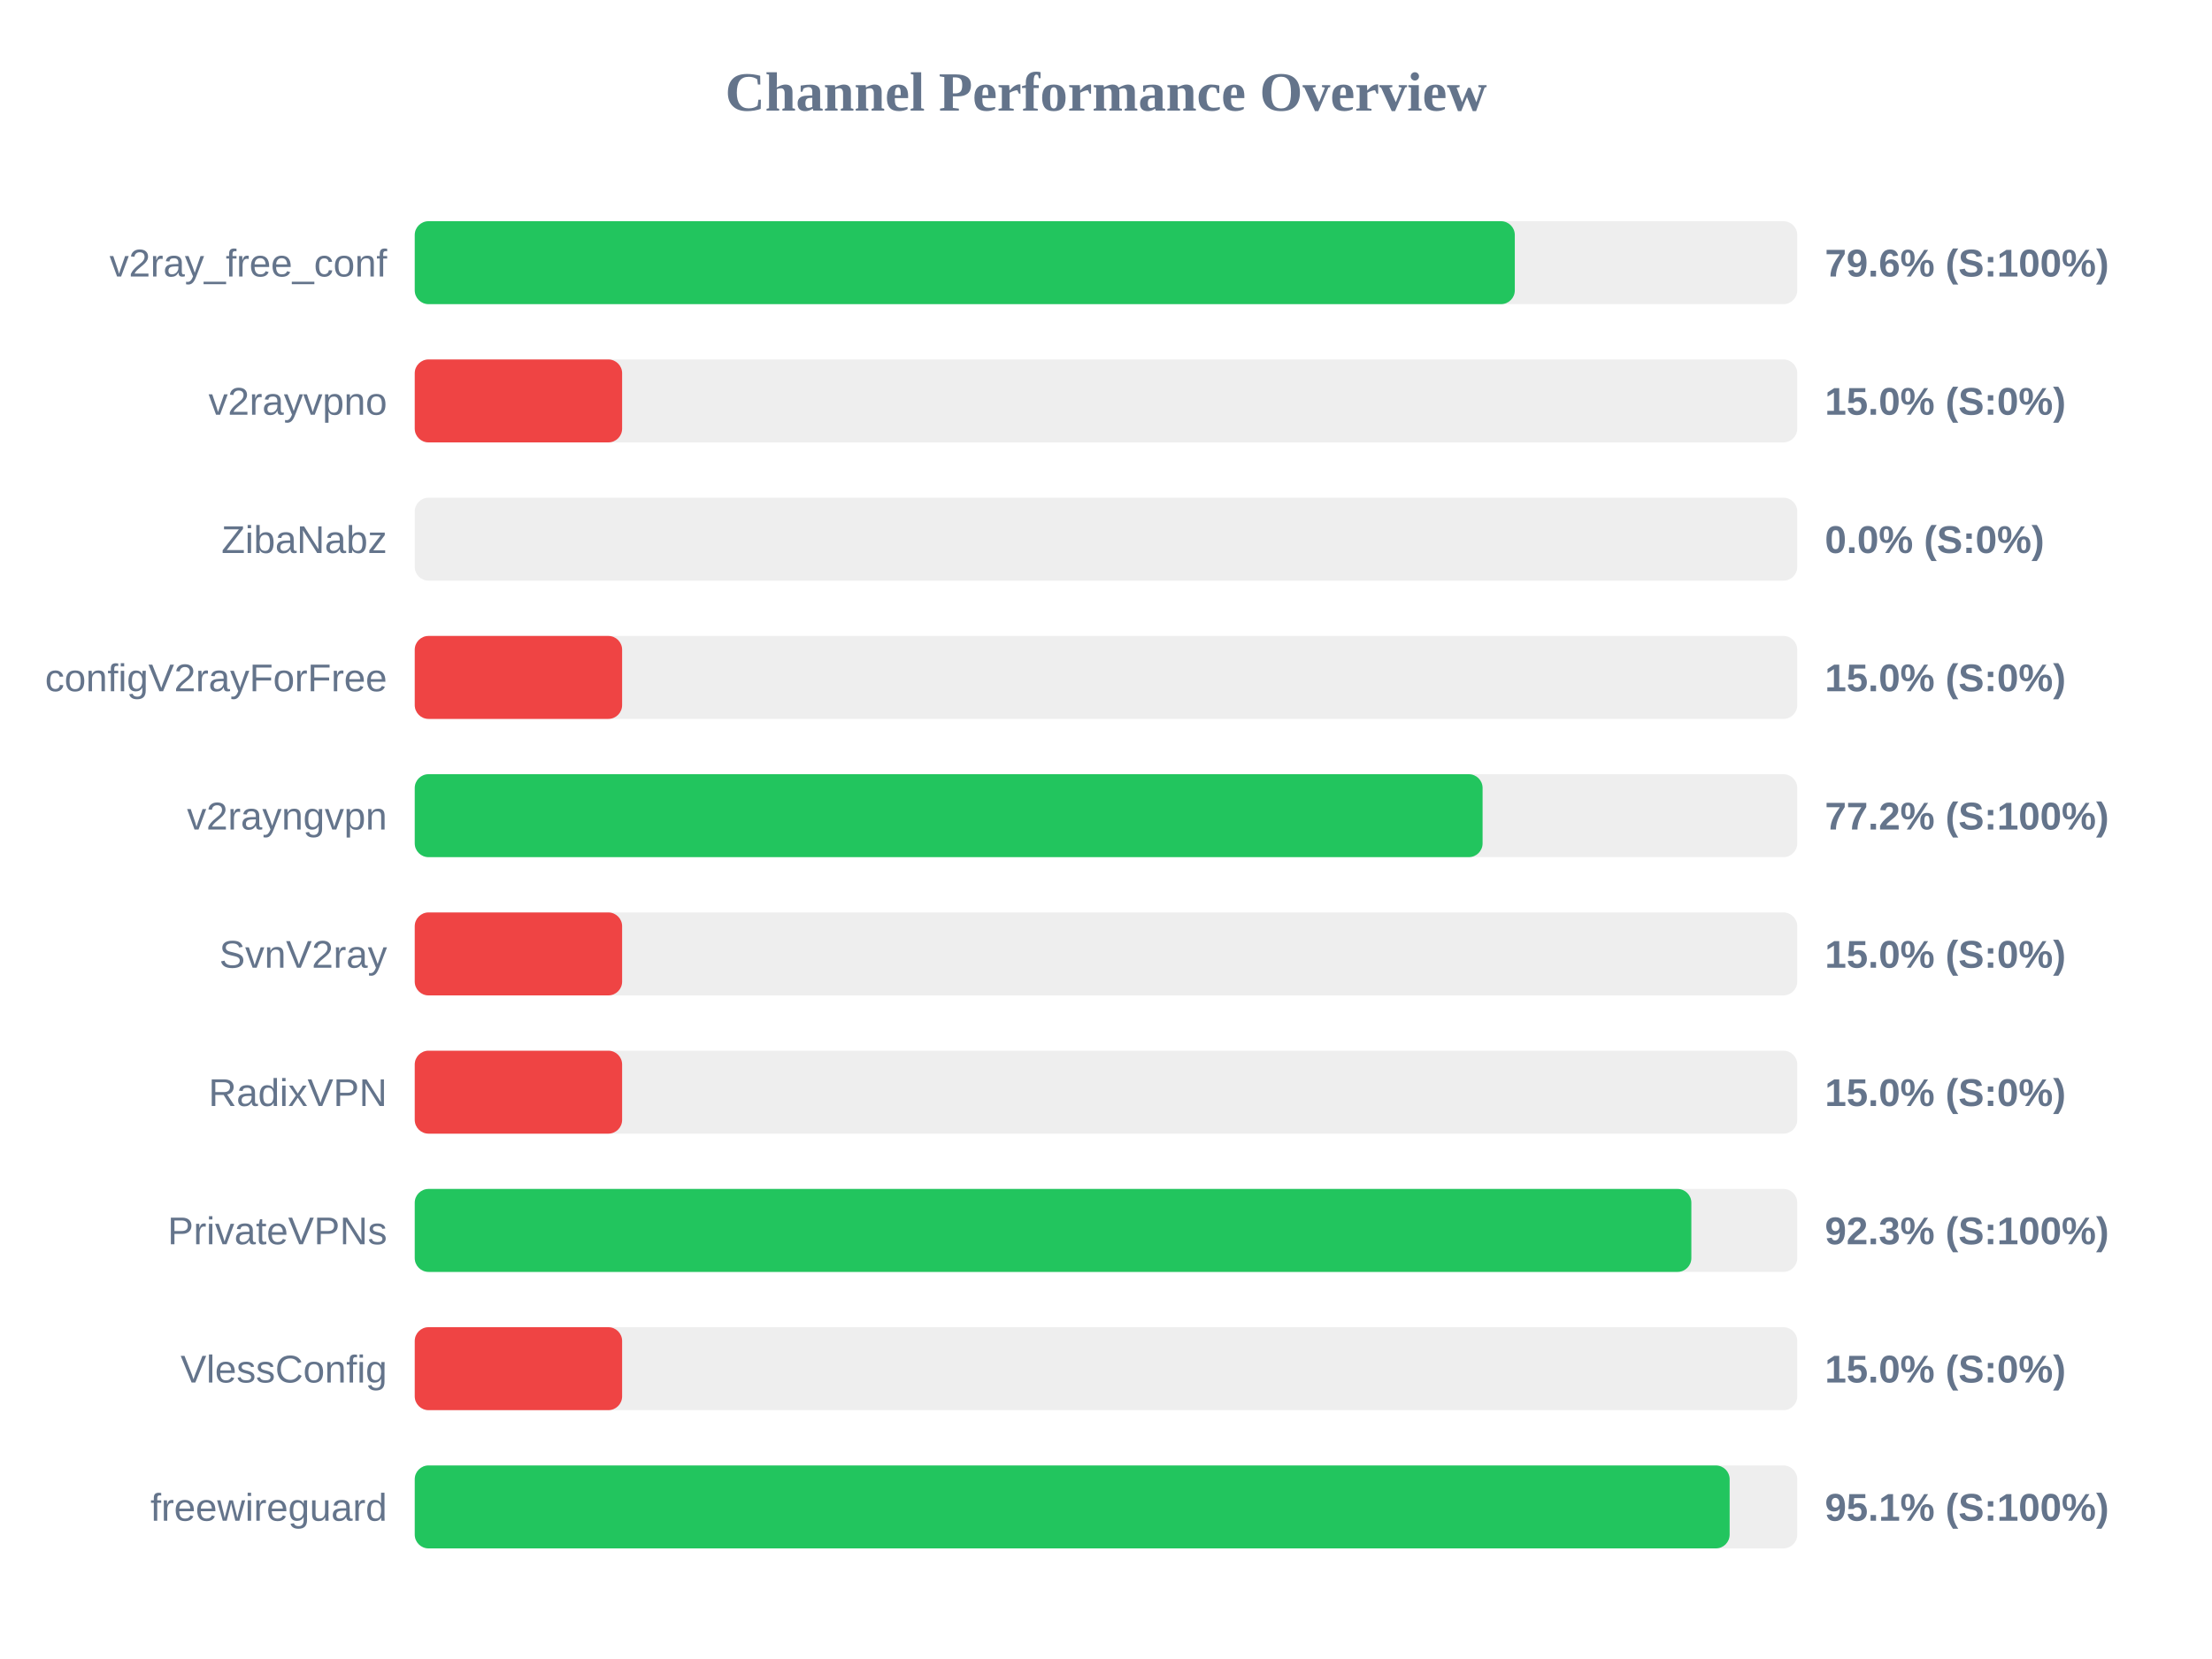
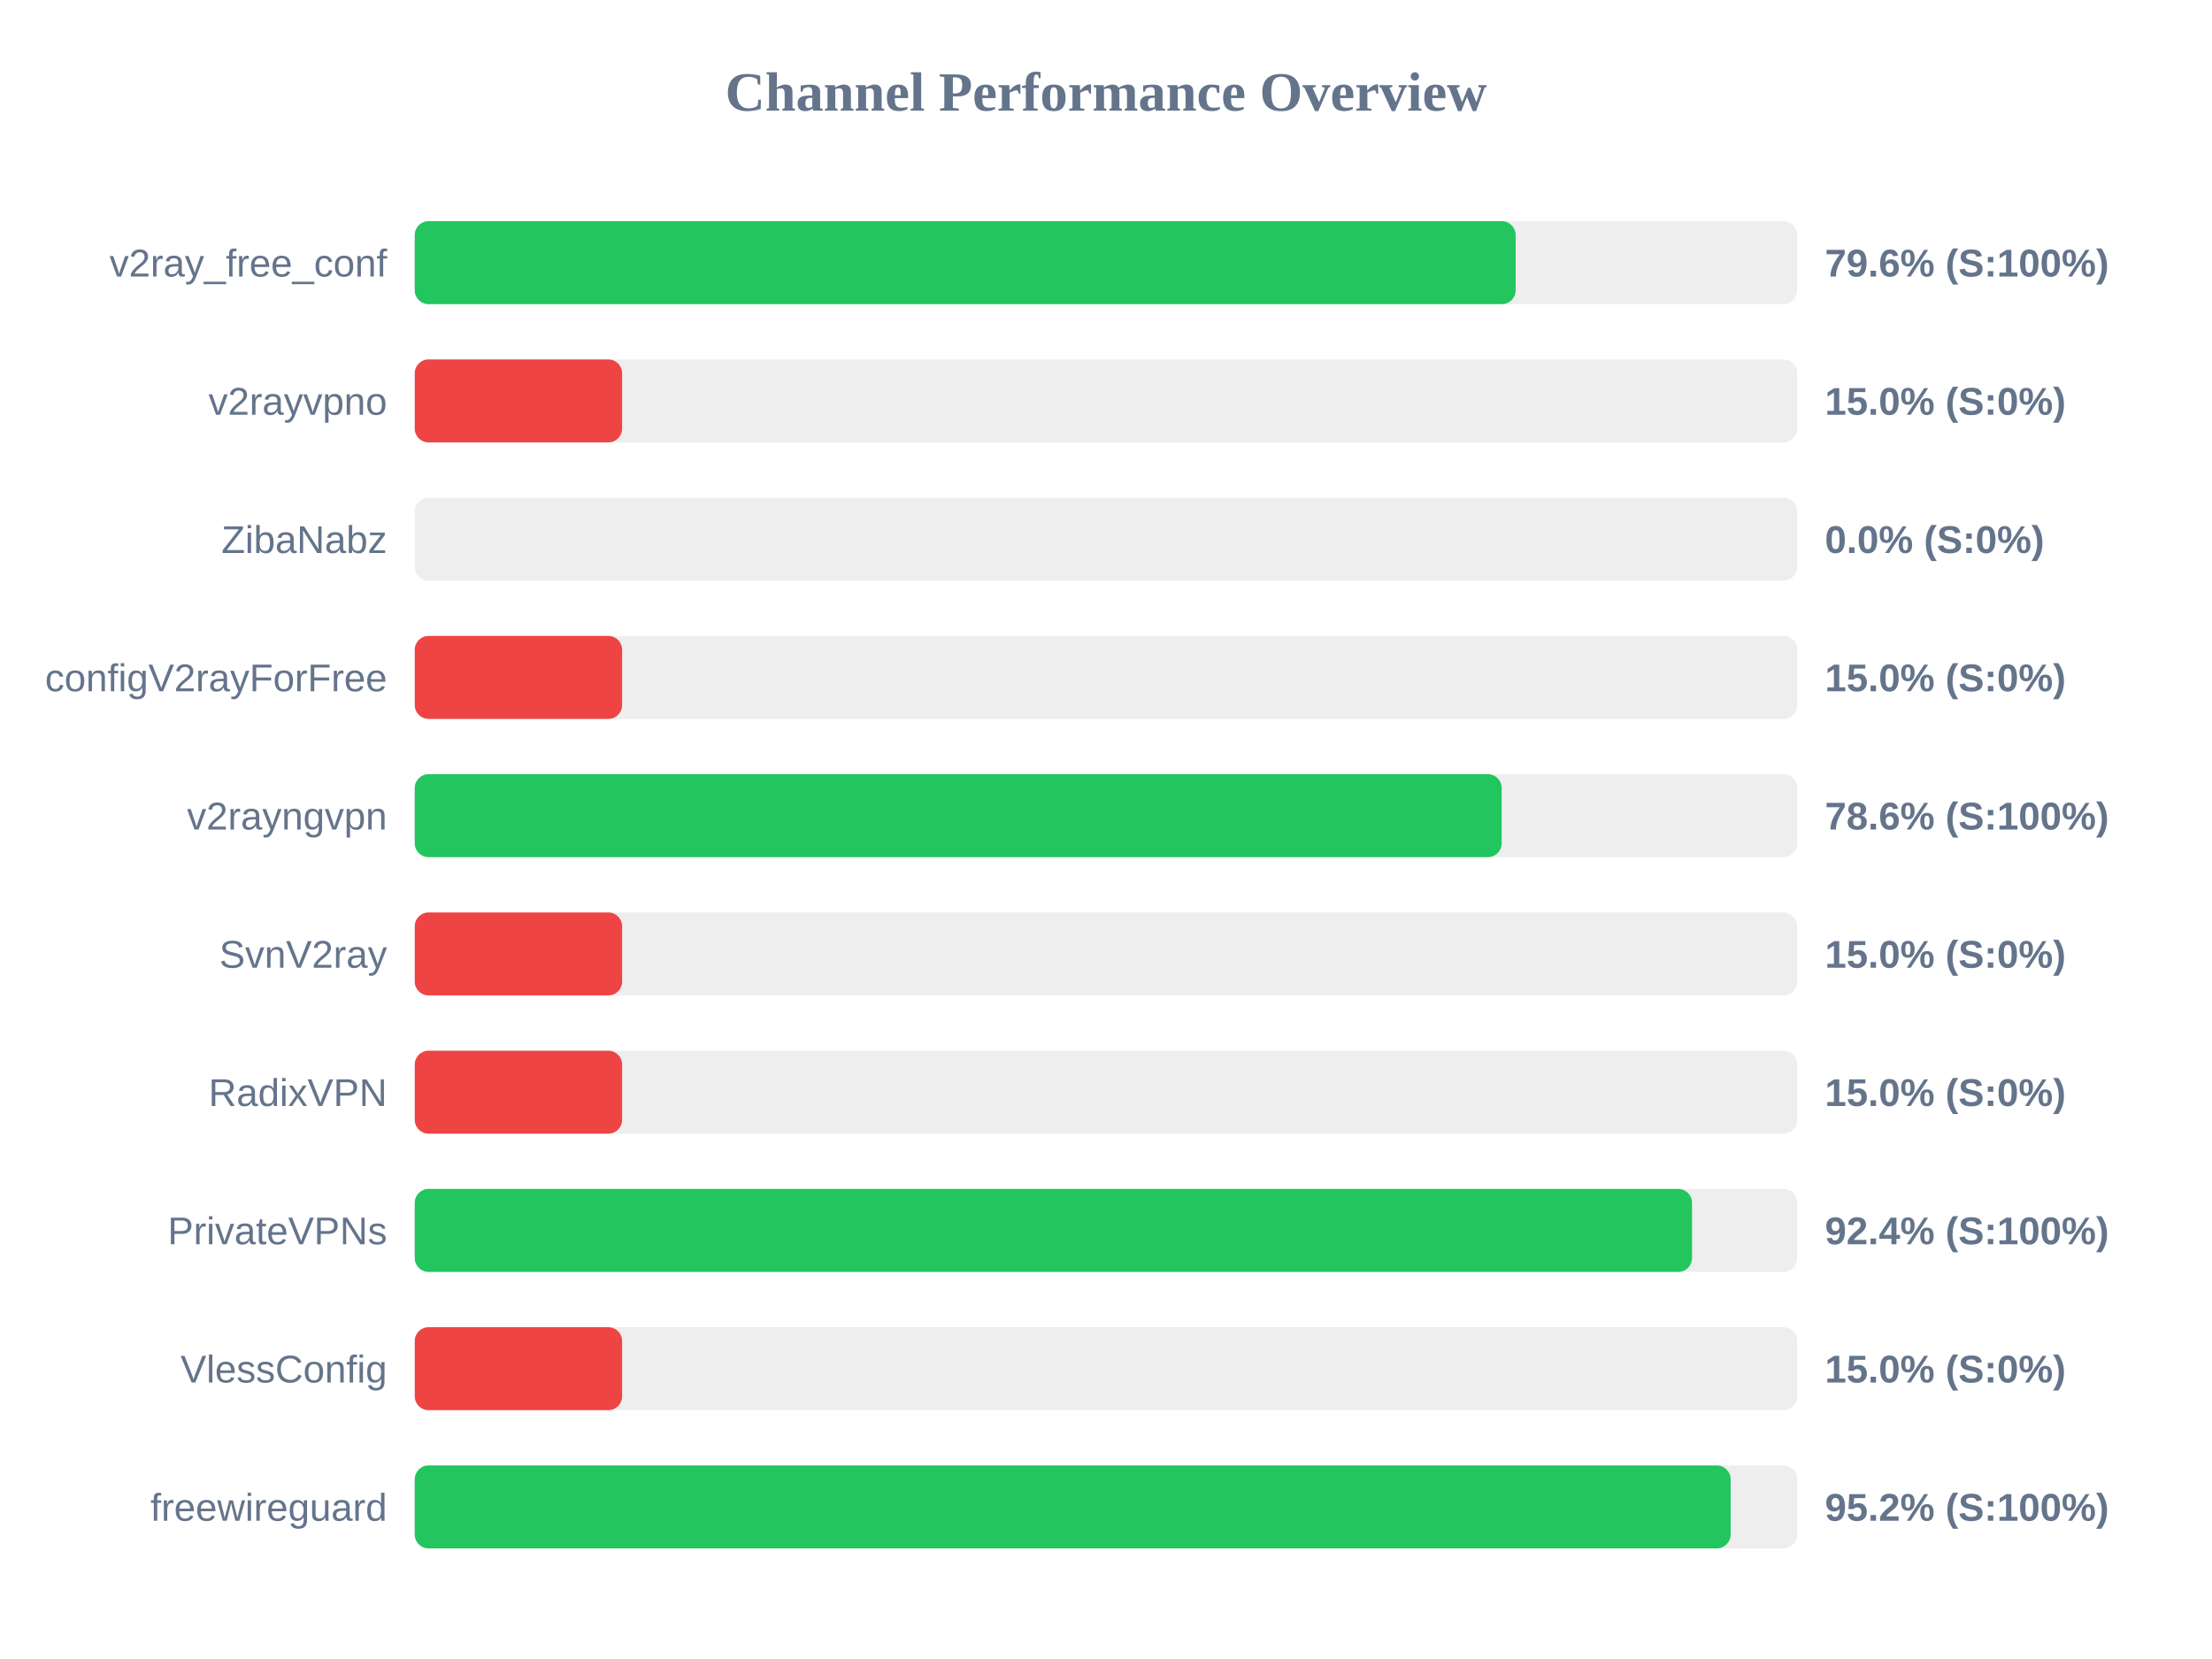
<svg xmlns="http://www.w3.org/2000/svg" width="800" height="600" version="1.1">
  <style>
        .row { font: 14px Arial; fill: #64748b; }
        .score { font: bold 14px Arial; fill: #64748b; }
    </style>
  <text x="400" y="40" text-anchor="middle" font-size="20px" font-weight="bold" fill="#64748b">Channel Performance Overview</text>
  <rect x="150" y="80" width="500" height="30" fill="#eee" rx="5" />
-   <rect x="150" y="80" width="397.85" height="30" fill="#22c55e" rx="5" />
+   <rect x="150" y="80" width="398.15" height="30" fill="#22c55e" rx="5" />
  <text x="140" y="100" text-anchor="end" class="row">v2ray_free_conf</text>
  <text x="660" y="100" text-anchor="start" class="score">79.6% (S:100%)</text>
  <rect x="150" y="130" width="500" height="30" fill="#eee" rx="5" />
  <rect x="150" y="130" width="75.0" height="30" fill="#ef4444" rx="5" />
  <text x="140" y="150" text-anchor="end" class="row">v2rayvpno</text>
  <text x="660" y="150" text-anchor="start" class="score">15.0% (S:0%)</text>
  <rect x="150" y="180" width="500" height="30" fill="#eee" rx="5" />
  <rect x="150" y="180" width="0.0" height="30" fill="#ef4444" rx="5" />
  <text x="140" y="200" text-anchor="end" class="row">ZibaNabz</text>
  <text x="660" y="200" text-anchor="start" class="score">0.0% (S:0%)</text>
  <rect x="150" y="230" width="500" height="30" fill="#eee" rx="5" />
  <rect x="150" y="230" width="75.0" height="30" fill="#ef4444" rx="5" />
  <text x="140" y="250" text-anchor="end" class="row">configV2rayForFree</text>
  <text x="660" y="250" text-anchor="start" class="score">15.0% (S:0%)</text>
  <rect x="150" y="280" width="500" height="30" fill="#eee" rx="5" />
-   <rect x="150" y="280" width="386.2" height="30" fill="#22c55e" rx="5" />
+   <rect x="150" y="280" width="393.1" height="30" fill="#22c55e" rx="5" />
  <text x="140" y="300" text-anchor="end" class="row">v2rayngvpn</text>
-   <text x="660" y="300" text-anchor="start" class="score">77.2% (S:100%)</text>
+   <text x="660" y="300" text-anchor="start" class="score">78.6% (S:100%)</text>
  <rect x="150" y="330" width="500" height="30" fill="#eee" rx="5" />
  <rect x="150" y="330" width="75.0" height="30" fill="#ef4444" rx="5" />
  <text x="140" y="350" text-anchor="end" class="row">SvnV2ray</text>
  <text x="660" y="350" text-anchor="start" class="score">15.0% (S:0%)</text>
  <rect x="150" y="380" width="500" height="30" fill="#eee" rx="5" />
  <rect x="150" y="380" width="75.0" height="30" fill="#ef4444" rx="5" />
  <text x="140" y="400" text-anchor="end" class="row">RadixVPN</text>
  <text x="660" y="400" text-anchor="start" class="score">15.0% (S:0%)</text>
  <rect x="150" y="430" width="500" height="30" fill="#eee" rx="5" />
-   <rect x="150" y="430" width="461.7" height="30" fill="#22c55e" rx="5" />
+   <rect x="150" y="430" width="461.95" height="30" fill="#22c55e" rx="5" />
  <text x="140" y="450" text-anchor="end" class="row">PrivateVPNs</text>
-   <text x="660" y="450" text-anchor="start" class="score">92.3% (S:100%)</text>
+   <text x="660" y="450" text-anchor="start" class="score">92.4% (S:100%)</text>
  <rect x="150" y="480" width="500" height="30" fill="#eee" rx="5" />
  <rect x="150" y="480" width="75.0" height="30" fill="#ef4444" rx="5" />
  <text x="140" y="500" text-anchor="end" class="row">VlessConfig</text>
  <text x="660" y="500" text-anchor="start" class="score">15.0% (S:0%)</text>
  <rect x="150" y="530" width="500" height="30" fill="#eee" rx="5" />
-   <rect x="150" y="530" width="475.55" height="30" fill="#22c55e" rx="5" />
+   <rect x="150" y="530" width="475.9" height="30" fill="#22c55e" rx="5" />
  <text x="140" y="550" text-anchor="end" class="row">freewireguard</text>
-   <text x="660" y="550" text-anchor="start" class="score">95.1% (S:100%)</text>
+   <text x="660" y="550" text-anchor="start" class="score">95.2% (S:100%)</text>
</svg>
